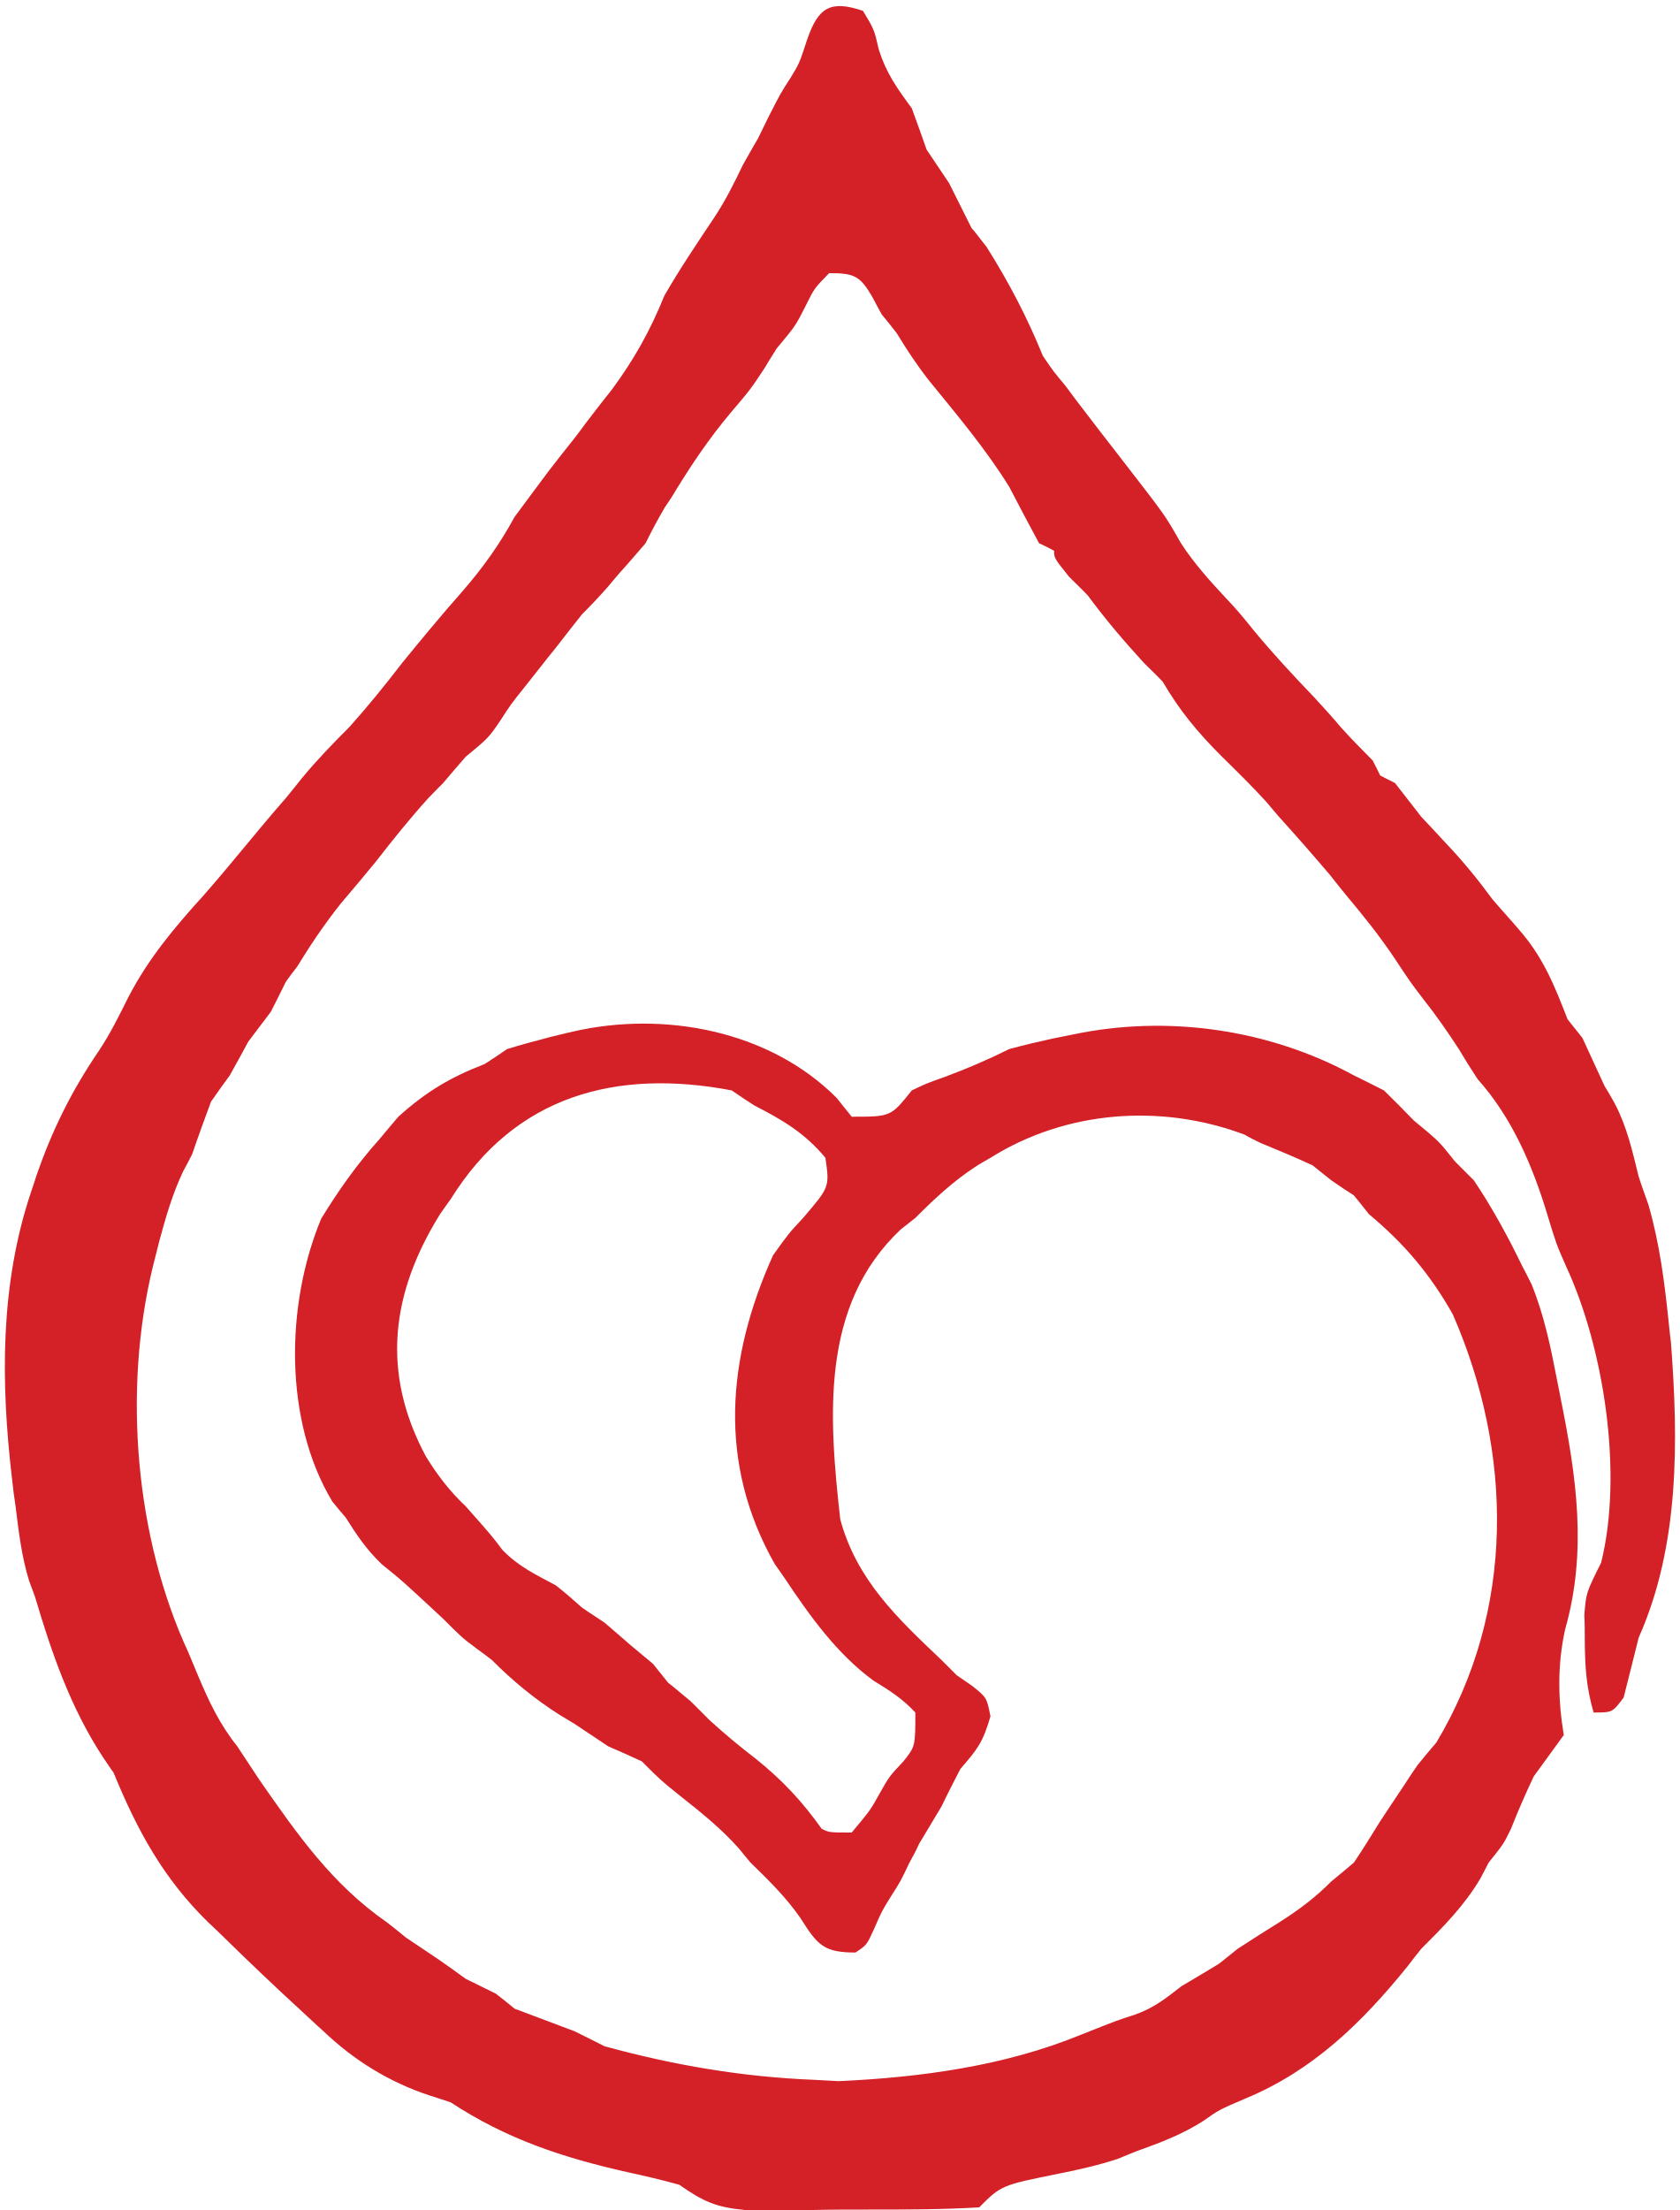
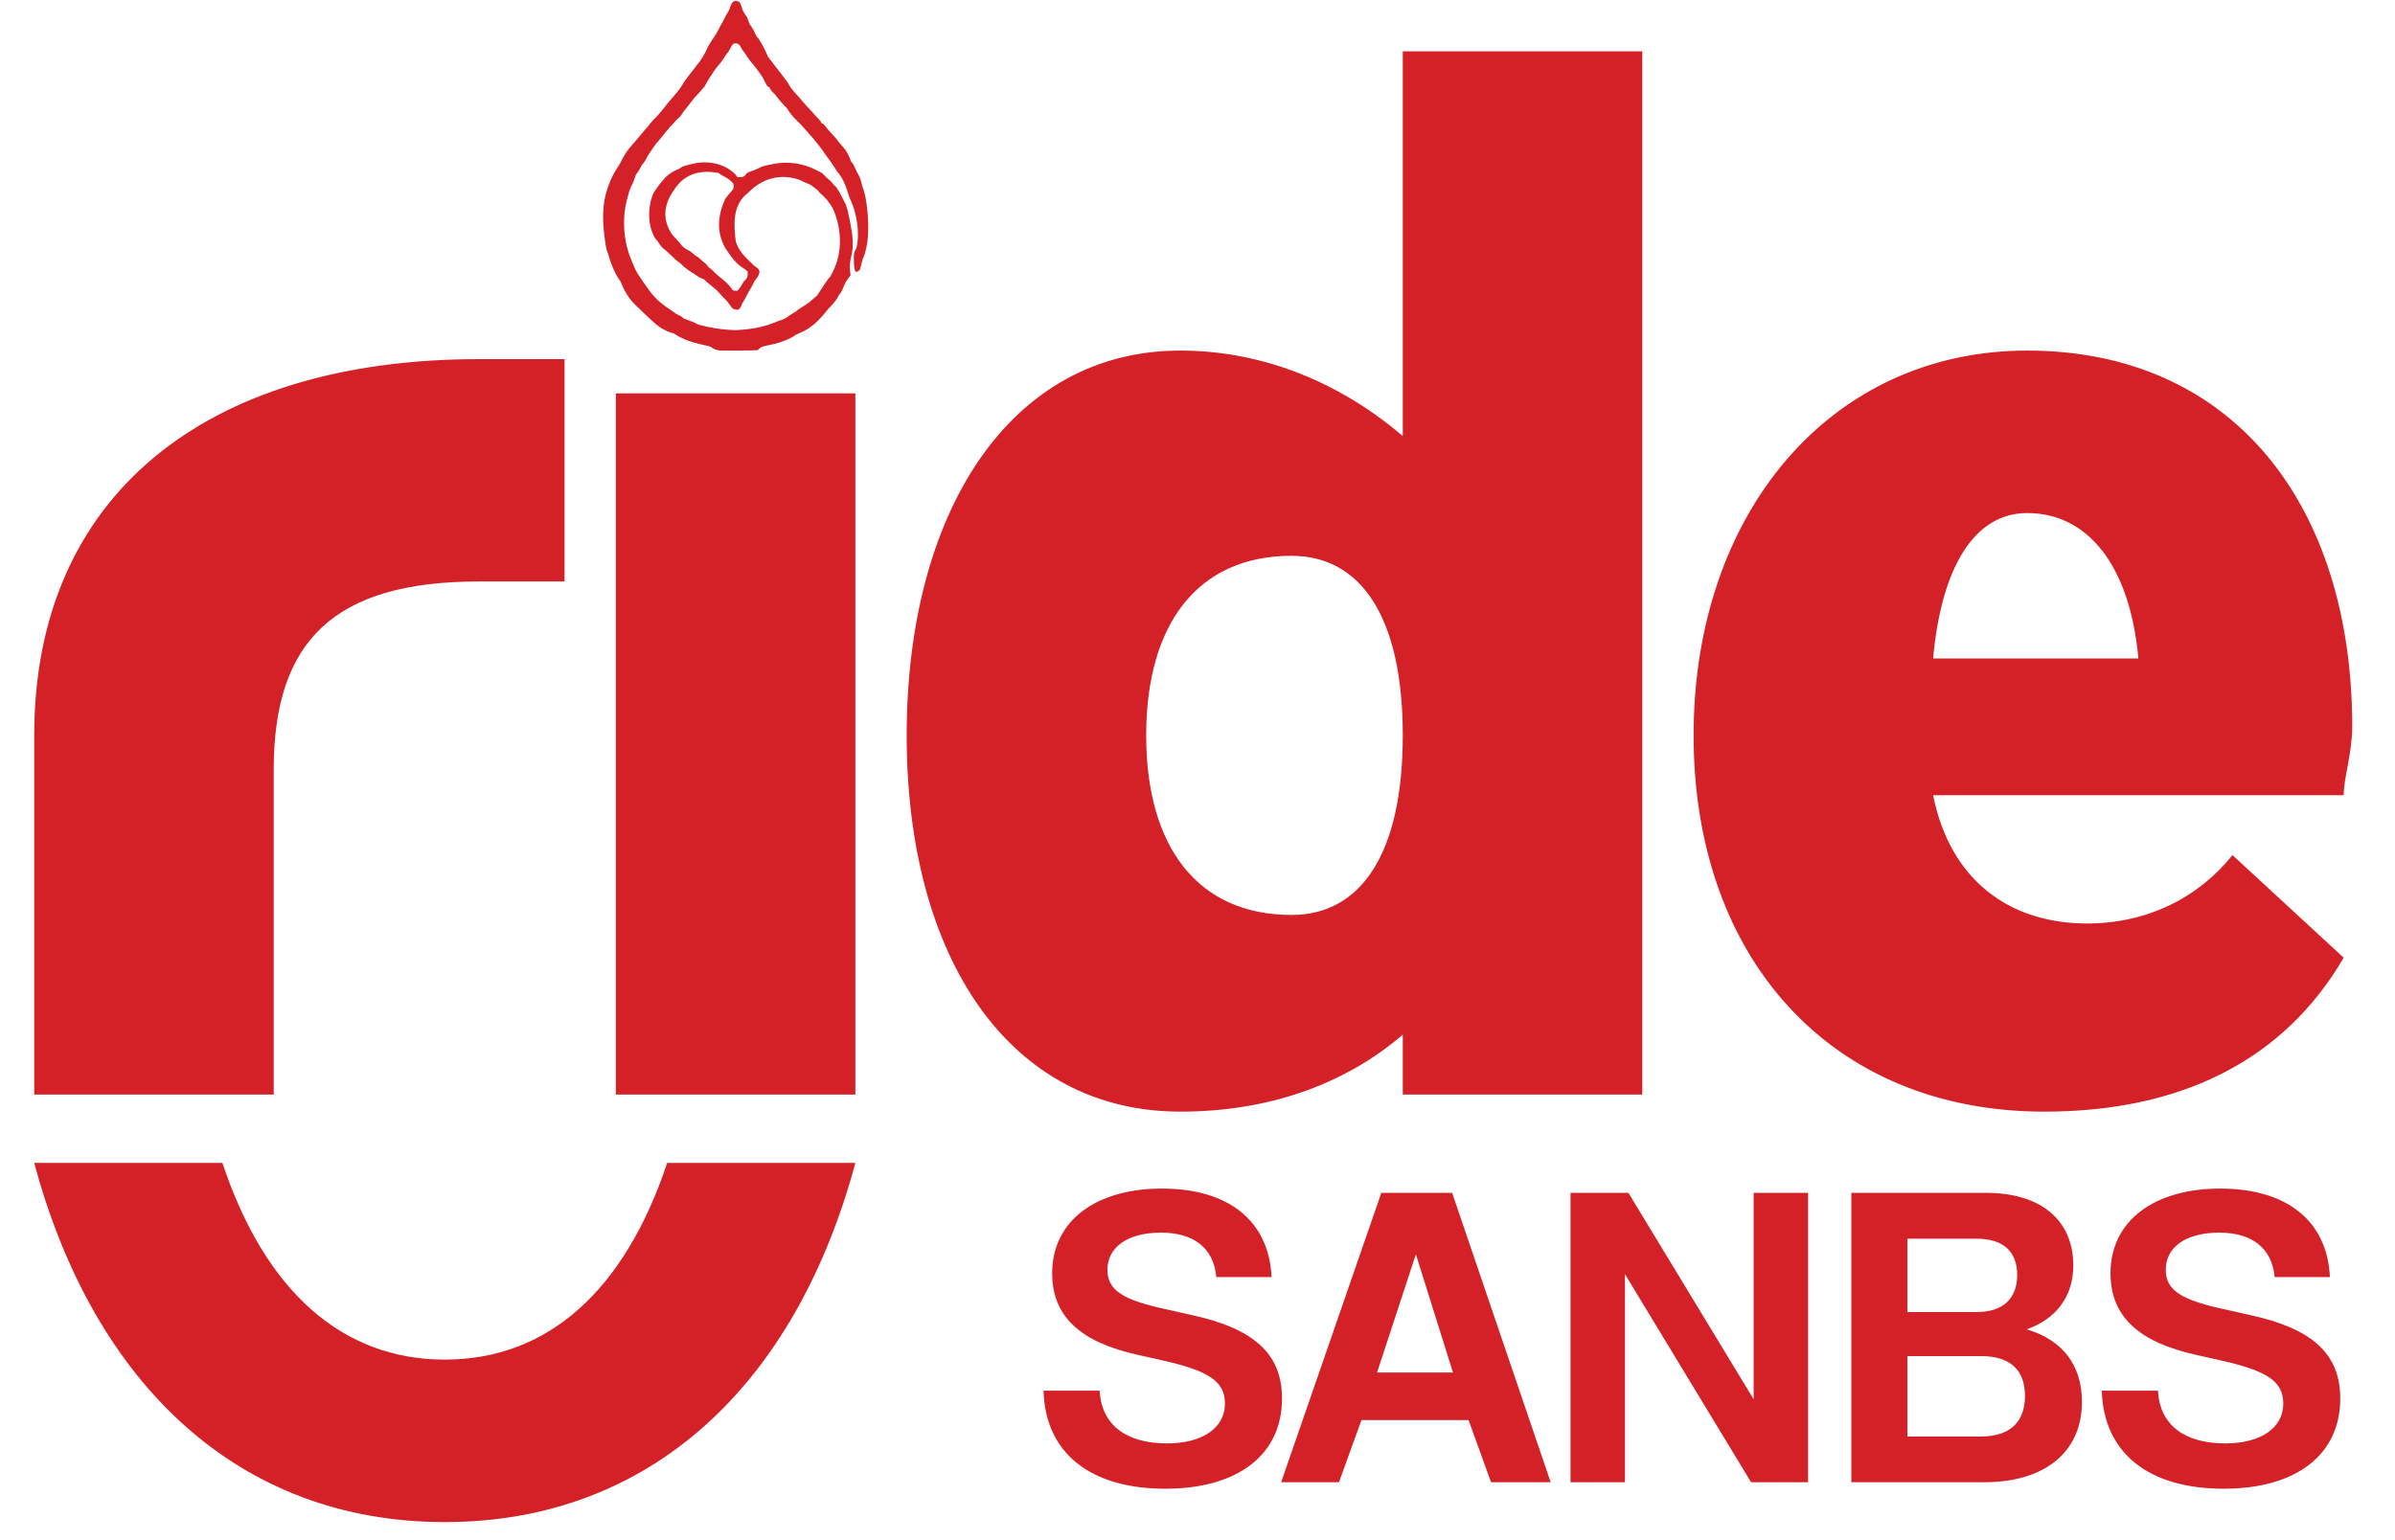
- <svg xmlns="http://www.w3.org/2000/svg" viewBox="0 0 76.02 100" role="img" aria-label="SANBS RIDE">
-   <path d="M 39.06 0.49 C 39.57 1.34 39.57 1.34 39.77 2.22 C 40.11 3.31 40.6 3.99 41.27 4.9 C 41.5 5.53 41.72 6.14 41.94 6.77 C 42.28 7.28 42.62 7.78 42.96 8.29 C 43.3 8.97 43.64 9.65 43.98 10.33 C 44.1 10.46 44.1 10.46 44.66 11.18 C 45.66 12.77 46.49 14.35 47.2 16.1 C 47.69 16.82 47.69 16.82 48.22 17.45 C 48.39 17.67 48.54 17.89 48.71 18.11 C 49.47 19.11 50.24 20.1 51 21.08 C 52.75 23.34 52.75 23.34 53.44 24.56 C 54.04 25.49 54.75 26.27 55.51 27.09 C 55.95 27.54 56.36 28.04 56.75 28.53 C 57.62 29.58 58.53 30.56 59.48 31.55 C 59.89 32 60.31 32.45 60.7 32.92 C 61.16 33.43 61.64 33.92 62.13 34.41 C 62.25 34.63 62.35 34.85 62.47 35.09 C 62.69 35.21 62.91 35.31 63.14 35.43 C 63.53 35.94 63.94 36.45 64.33 36.96 C 64.7 37.36 65.08 37.75 65.45 38.16 C 66.21 38.96 66.89 39.79 67.55 40.69 C 67.94 41.15 68.35 41.59 68.74 42.05 C 69.84 43.3 70.35 44.57 70.95 46.12 C 71.17 46.39 71.39 46.68 71.62 46.96 C 71.96 47.69 72.3 48.44 72.64 49.17 C 72.8 49.41 72.93 49.66 73.08 49.92 C 73.64 50.98 73.88 52.07 74.17 53.24 C 74.3 53.66 74.46 54.07 74.61 54.51 C 75.12 56.28 75.34 58.02 75.53 59.85 C 75.56 60.14 75.59 60.45 75.63 60.75 C 75.97 65.21 76.02 69.95 74.17 74.1 C 73.95 75 73.71 75.92 73.49 76.81 C 72.98 77.49 72.98 77.49 72.13 77.49 C 71.79 76.32 71.74 75.41 71.73 74.2 C 71.73 73.83 71.73 73.46 71.71 73.08 C 71.79 72.07 71.79 72.07 72.47 70.71 C 73.47 66.69 72.61 61.02 70.88 57.29 C 70.44 56.29 70.44 56.29 70.06 55.04 C 69.39 52.8 68.45 50.58 66.88 48.83 C 66.59 48.39 66.3 47.93 66.03 47.47 C 65.52 46.69 65.01 45.95 64.43 45.22 C 63.82 44.42 63.82 44.42 63.16 43.42 C 62.48 42.4 61.74 41.47 60.94 40.52 C 60.69 40.21 60.43 39.89 60.18 39.57 C 59.43 38.69 58.67 37.82 57.89 36.96 C 57.7 36.75 57.53 36.53 57.34 36.31 C 56.67 35.57 55.97 34.89 55.26 34.19 C 54.21 33.14 53.38 32.14 52.63 30.85 C 52.36 30.56 52.07 30.29 51.78 30 C 50.88 29.02 50.03 28.02 49.24 26.95 C 48.97 26.66 48.68 26.39 48.39 26.1 C 47.71 25.25 47.71 25.25 47.71 24.92 C 47.49 24.8 47.27 24.69 47.03 24.58 C 46.57 23.73 46.12 22.88 45.68 22.03 C 44.62 20.32 43.32 18.78 42.05 17.22 C 41.5 16.52 41.04 15.82 40.59 15.08 C 40.37 14.79 40.15 14.52 39.91 14.23 C 39.77 13.98 39.62 13.7 39.48 13.43 C 38.92 12.47 38.65 12.36 37.53 12.36 C 36.86 13.04 36.86 13.04 36.45 13.87 C 36.01 14.74 36.01 14.74 35.16 15.76 C 34.99 16.04 34.8 16.32 34.63 16.62 C 33.97 17.62 33.97 17.62 33.06 18.69 C 32.12 19.81 31.34 20.96 30.58 22.2 C 30.43 22.46 30.26 22.71 30.09 22.96 C 29.78 23.49 29.49 24.03 29.22 24.58 C 28.83 25.03 28.44 25.49 28.04 25.93 C 27.85 26.14 27.68 26.36 27.49 26.58 C 27.12 27 26.73 27.41 26.34 27.8 C 25.93 28.31 25.54 28.82 25.15 29.32 C 24.69 29.88 24.25 30.46 23.8 31.02 C 23.12 31.87 23.12 31.87 22.63 32.63 C 22.1 33.4 22.1 33.4 21.08 34.24 C 20.74 34.63 20.4 35.02 20.06 35.43 C 19.84 35.65 19.62 35.87 19.39 36.11 C 18.55 37.04 17.77 38.01 17.01 38.99 C 16.49 39.62 15.96 40.26 15.42 40.89 C 14.69 41.81 14.06 42.74 13.45 43.74 C 13.28 43.96 13.11 44.18 12.94 44.42 C 12.72 44.86 12.5 45.32 12.26 45.78 C 11.92 46.23 11.58 46.68 11.24 47.13 C 10.96 47.64 10.69 48.15 10.4 48.66 C 10.11 49.05 9.84 49.44 9.55 49.85 C 9.26 50.64 8.97 51.42 8.7 52.22 C 8.57 52.48 8.43 52.75 8.29 53 C 7.8 54.04 7.51 55.05 7.21 56.16 C 7.12 56.53 7.02 56.92 6.92 57.31 C 5.56 62.89 6.11 69.57 8.53 74.78 C 8.6 74.95 8.6 74.95 8.96 75.81 C 9.45 76.98 9.94 78.02 10.74 79.02 C 11.08 79.53 11.41 80.04 11.75 80.55 C 13.47 83.02 15.03 85.26 17.52 86.99 C 17.81 87.21 18.08 87.43 18.37 87.67 C 18.88 88.01 19.39 88.35 19.89 88.69 C 20.28 88.96 20.68 89.25 21.08 89.54 C 21.52 89.76 21.98 89.98 22.44 90.21 C 22.73 90.43 23 90.65 23.29 90.89 C 24.19 91.23 25.1 91.57 26 91.91 C 26.44 92.13 26.9 92.35 27.36 92.59 C 30.5 93.45 33.6 93.98 36.86 94.11 C 37.21 94.13 37.58 94.15 37.96 94.17 C 41.66 94 45.45 93.49 48.9 92.08 C 50.56 91.42 50.56 91.42 51.37 91.16 C 52.22 90.86 52.76 90.43 53.48 89.87 C 54.04 89.54 54.61 89.2 55.17 88.86 C 55.44 88.64 55.73 88.42 56.02 88.18 C 56.65 87.77 57.26 87.38 57.89 86.99 C 58.8 86.41 59.5 85.89 60.26 85.13 C 60.6 84.85 60.94 84.57 61.28 84.28 C 61.69 83.67 62.08 83.04 62.47 82.41 C 62.81 81.9 63.14 81.39 63.48 80.89 C 63.7 80.55 63.92 80.21 64.16 79.87 C 64.43 79.53 64.72 79.19 65.01 78.85 C 68.59 72.88 68.49 65.74 65.76 59.48 C 64.74 57.67 63.57 56.28 61.96 54.94 C 61.74 54.66 61.52 54.38 61.28 54.09 C 60.94 53.87 60.6 53.65 60.26 53.41 C 59.99 53.19 59.7 52.97 59.41 52.73 C 58.63 52.37 57.84 52.04 57.04 51.71 C 56.8 51.59 56.56 51.48 56.33 51.34 C 52.54 49.92 48.24 50.25 44.83 52.39 C 44.59 52.53 44.35 52.66 44.11 52.82 C 43.11 53.48 42.28 54.26 41.43 55.11 C 41.33 55.19 41.33 55.19 40.77 55.63 C 37.11 59.07 37.52 64.15 38.03 68.74 C 38.77 71.49 40.62 73.22 42.62 75.12 C 42.84 75.34 43.06 75.56 43.3 75.8 C 43.42 75.88 43.42 75.88 44.01 76.29 C 44.66 76.81 44.66 76.81 44.83 77.66 C 44.49 78.85 44.23 79.16 43.47 80.04 C 43.18 80.6 42.89 81.16 42.62 81.73 C 42.28 82.29 41.94 82.87 41.6 83.43 C 41.47 83.72 41.32 84.01 41.16 84.29 C 40.76 85.13 40.76 85.13 40.32 85.82 C 39.91 86.48 39.91 86.48 39.55 87.31 C 39.23 88.01 39.23 88.01 38.72 88.35 C 37.26 88.35 36.99 87.99 36.23 86.79 C 35.57 85.84 34.8 85.09 33.97 84.28 C 33.8 84.07 33.62 83.87 33.45 83.65 C 32.63 82.72 31.68 81.97 30.72 81.21 C 29.9 80.55 29.9 80.55 29.05 79.7 C 28.54 79.46 28.04 79.24 27.53 79.02 C 27.02 78.68 26.51 78.34 26 78 C 25.78 77.87 25.56 77.73 25.32 77.59 C 24.19 76.87 23.22 76.07 22.27 75.12 C 22.05 74.95 21.83 74.78 21.59 74.61 C 20.91 74.1 20.91 74.1 20.06 73.25 C 18.2 71.52 18.2 71.52 17.28 70.78 C 16.6 70.13 16.15 69.47 15.65 68.67 C 15.45 68.44 15.25 68.2 15.04 67.94 C 12.84 64.28 12.92 59.02 14.54 55.14 C 15.33 53.85 16.16 52.68 17.18 51.54 C 17.47 51.2 17.74 50.86 18.03 50.53 C 19.27 49.41 20.39 48.74 21.93 48.15 C 22.27 47.93 22.61 47.71 22.95 47.47 C 23.59 47.27 24.24 47.1 24.88 46.93 C 25.22 46.85 25.56 46.76 25.92 46.68 C 30.04 45.73 34.82 46.62 37.87 49.68 C 38.09 49.95 38.31 50.24 38.55 50.53 C 40.32 50.53 40.32 50.53 41.27 49.34 C 41.94 49.02 41.94 49.02 42.76 48.73 C 43.78 48.35 44.69 47.96 45.68 47.47 C 46.3 47.3 46.93 47.15 47.57 47.01 C 47.73 46.98 47.73 46.98 48.56 46.81 C 52.83 45.91 57.43 46.56 61.28 48.66 C 61.72 48.88 62.18 49.1 62.64 49.34 C 63.09 49.78 63.55 50.24 63.99 50.7 C 64.2 50.88 64.42 51.05 64.64 51.24 C 65.18 51.71 65.18 51.71 65.86 52.56 C 66.13 52.83 66.42 53.12 66.71 53.41 C 67.55 54.66 68.25 55.95 68.91 57.31 C 69.05 57.56 69.18 57.84 69.32 58.11 C 69.89 59.51 70.18 60.92 70.47 62.42 C 70.52 62.7 70.59 62.99 70.64 63.28 C 71.35 66.81 71.85 70.18 70.84 73.73 C 70.49 75.32 70.51 76.88 70.78 78.51 C 70.32 79.14 69.88 79.75 69.42 80.38 C 69.05 81.16 68.71 81.94 68.39 82.75 C 68.06 83.43 68.06 83.43 67.38 84.28 C 67.27 84.51 67.13 84.75 67.01 84.99 C 66.28 86.23 65.33 87.18 64.33 88.18 C 64.13 88.43 63.92 88.69 63.72 88.96 C 61.65 91.52 59.43 93.69 56.36 94.96 C 55.17 95.47 55.17 95.47 54.48 95.96 C 53.49 96.59 52.53 96.95 51.44 97.34 C 51.15 97.46 50.86 97.57 50.58 97.69 C 49.69 97.98 48.85 98.17 47.95 98.35 C 45.32 98.88 45.32 98.88 44.32 99.88 C 42.66 99.98 40.98 99.98 39.3 99.98 C 38.47 99.98 37.62 99.98 36.79 100 C 36.26 100 35.72 100 35.19 100 C 34.7 100 34.23 100 33.72 100 C 32.41 99.88 31.82 99.61 30.75 98.86 C 29.97 98.64 29.19 98.46 28.41 98.29 C 25.47 97.63 22.93 96.79 20.4 95.13 C 20.08 95.03 19.76 94.91 19.42 94.81 C 17.59 94.2 16.03 93.23 14.64 91.91 C 14.47 91.76 14.47 91.76 13.64 90.99 C 12.42 89.87 11.21 88.72 10.02 87.55 C 9.82 87.36 9.62 87.16 9.41 86.97 C 7.39 84.99 6.21 82.82 5.14 80.21 C 5.05 80.09 5.05 80.09 4.66 79.51 C 3.19 77.27 2.34 74.8 1.58 72.24 C 1.49 72 1.41 71.78 1.32 71.54 C 0.98 70.44 0.85 69.34 0.71 68.2 C 0.64 67.76 0.59 67.33 0.54 66.88 C 0.03 62.53 0 58.11 1.41 53.92 C 1.49 53.68 1.58 53.43 1.65 53.19 C 2.36 51.14 3.24 49.36 4.46 47.57 C 4.99 46.78 5.39 45.96 5.82 45.1 C 6.72 43.37 7.9 41.96 9.21 40.52 C 9.85 39.79 10.46 39.06 11.08 38.31 C 11.69 37.57 12.3 36.84 12.94 36.11 C 13.2 35.8 13.43 35.5 13.69 35.18 C 14.37 34.36 15.08 33.63 15.82 32.89 C 16.66 31.95 17.44 30.99 18.2 30 C 19.08 28.92 19.98 27.83 20.91 26.78 C 21.85 25.7 22.61 24.64 23.29 23.39 C 23.63 22.93 23.97 22.47 24.3 22.03 C 24.47 21.79 24.66 21.56 24.83 21.32 C 25.22 20.81 25.61 20.32 26 19.83 C 26.17 19.61 26.34 19.39 26.51 19.15 C 26.9 18.64 27.29 18.13 27.7 17.62 C 28.71 16.25 29.43 14.96 30.07 13.38 C 30.77 12.16 31.55 11.01 32.33 9.84 C 32.84 9.07 33.23 8.28 33.63 7.45 C 33.85 7.06 34.07 6.67 34.31 6.26 C 34.48 5.92 34.63 5.6 34.8 5.26 C 35.33 4.22 35.33 4.22 35.77 3.54 C 36.18 2.87 36.18 2.87 36.53 1.8 C 37.04 0.31 37.6 0 39.06 0.49Z M 20.4 54.26 C 20.23 54.48 20.08 54.72 19.91 54.95 C 17.69 58.53 17.25 62.11 19.27 65.89 C 19.79 66.74 20.35 67.47 21.08 68.16 C 22.24 69.47 22.24 69.47 22.74 70.13 C 23.46 70.88 24.25 71.25 25.15 71.73 C 25.56 72.05 25.95 72.39 26.34 72.74 C 26.51 72.86 26.51 72.86 27.36 73.42 C 27.76 73.76 28.15 74.1 28.54 74.44 C 28.71 74.58 28.71 74.58 29.56 75.29 C 29.78 75.56 30 75.85 30.24 76.14 C 30.41 76.27 30.41 76.27 31.26 76.98 C 31.55 77.26 31.82 77.54 32.11 77.83 C 32.8 78.46 33.5 79.04 34.23 79.6 C 35.41 80.55 36.31 81.51 37.19 82.75 C 37.53 82.92 37.53 82.92 38.55 82.92 C 39.4 81.9 39.4 81.9 39.81 81.16 C 40.25 80.38 40.25 80.38 40.89 79.7 C 41.43 79.02 41.43 79.02 41.43 77.49 C 40.86 76.87 40.26 76.49 39.54 76.05 C 37.87 74.83 36.64 73.1 35.5 71.39 C 35.36 71.18 35.21 70.98 35.06 70.76 C 32.48 66.2 32.9 61.43 34.99 56.8 C 35.69 55.82 35.69 55.82 36.35 55.11 C 37.55 53.71 37.55 53.71 37.36 52.39 C 36.43 51.27 35.43 50.68 34.14 50.02 C 33.8 49.8 33.46 49.58 33.12 49.34 C 27.88 48.34 23.3 49.58 20.4 54.26Z" fill="#D42127" fill-rule="evenodd" />
+ <svg xmlns="http://www.w3.org/2000/svg" viewBox="0 0 280 180" role="img" aria-label="SANBS RIDE">
+   <path d="M 4 128 L 4 86 C 4 58 24 42 56 42 L 66 42 L 66 68 L 56 68 C 39 68 32 75 32 90 L 32 128 Z M 72 46 H 100 V 128 H 72 Z M 164 6 H 192 V 128 H 164 V 121 C 157 127 148 130 138 130 C 118 130 106 112 106 86 C 106 60 118 41 138 41 C 148 41 157 45 164 51 Z M 151 65 C 140 65 134 73 134 86 C 134 99 140 107 151 107 C 159 107 164 100 164 86 C 164 72 159 65 151 65 Z M 274 93 H 226 C 228 103 235 108 244 108 C 251 108 257 105 261 100 L 274 112 C 267 124 255 130 239 130 C 214 130 198 112 198 86 C 198 60 214 41 237 41 C 261 41 275 59 275 85 C 275 88 274 91 274 93 Z M 226 77 H 250 C 249 66 244 60 237 60 C 231 60 227 66 226 77 Z M 4 136 H 26 C 31 151 40 159 52 159 C 64 159 73 151 78 136 H 100 C 93 162 76 178 52 178 C 28 178 11 162 4 136 Z" fill="#D42127" fill-rule="evenodd" />
+   <path d="M 86.43 0.2 C 86.64 0.55 86.64 0.55 86.73 0.91 C 86.87 1.36 87.07 1.64 87.34 2.01 C 87.44 2.27 87.53 2.52 87.62 2.78 C 87.75 2.98 87.89 3.19 88.03 3.4 C 88.17 3.68 88.31 3.96 88.45 4.24 C 88.5 4.29 88.5 4.29 88.73 4.58 C 89.14 5.24 89.48 5.88 89.77 6.6 C 89.97 6.9 89.97 6.9 90.19 7.15 C 90.26 7.24 90.32 7.33 90.39 7.43 C 90.7 7.84 91.02 8.24 91.33 8.64 C 92.05 9.57 92.05 9.57 92.33 10.07 C 92.58 10.45 92.87 10.77 93.18 11.11 C 93.36 11.29 93.53 11.5 93.69 11.7 C 94.04 12.13 94.42 12.53 94.81 12.94 C 94.97 13.12 95.15 13.3 95.31 13.5 C 95.5 13.71 95.69 13.91 95.89 14.11 C 95.94 14.2 95.98 14.29 96.03 14.39 C 96.12 14.44 96.21 14.48 96.31 14.53 C 96.47 14.74 96.64 14.94 96.8 15.15 C 96.95 15.32 97.1 15.48 97.25 15.65 C 97.57 15.97 97.84 16.31 98.12 16.68 C 98.28 16.87 98.44 17.05 98.6 17.24 C 99.05 17.75 99.26 18.27 99.51 18.91 C 99.6 19.02 99.69 19.14 99.78 19.25 C 99.92 19.55 100.06 19.86 100.2 20.16 C 100.27 20.26 100.32 20.36 100.38 20.47 C 100.61 20.9 100.71 21.35 100.83 21.83 C 100.88 22 100.95 22.17 101.01 22.35 C 101.22 23.07 101.31 23.79 101.39 24.54 C 101.4 24.66 101.41 24.78 101.43 24.91 C 101.57 26.74 101.59 28.68 100.83 30.38 C 100.74 30.75 100.64 31.13 100.55 31.49 C 100.34 31.77 100.34 31.77 99.99 31.77 C 99.85 31.29 99.83 30.92 99.83 30.42 C 99.83 30.27 99.83 30.12 99.82 29.96 C 99.85 29.55 99.85 29.55 100.13 28.99 C 100.54 27.34 100.19 25.02 99.48 23.49 C 99.3 23.08 99.3 23.08 99.14 22.57 C 98.87 21.65 98.48 20.74 97.84 20.02 C 97.72 19.84 97.6 19.65 97.49 19.46 C 97.28 19.14 97.07 18.84 96.84 18.54 C 96.59 18.21 96.59 18.21 96.32 17.8 C 96.04 17.38 95.73 17 95.41 16.61 C 95.3 16.49 95.2 16.35 95.09 16.22 C 94.79 15.86 94.47 15.51 94.15 15.15 C 94.08 15.07 94.01 14.98 93.93 14.89 C 93.65 14.58 93.37 14.3 93.08 14.02 C 92.65 13.59 92.31 13.18 92 12.65 C 91.89 12.53 91.77 12.42 91.65 12.3 C 91.28 11.9 90.93 11.49 90.61 11.05 C 90.5 10.93 90.38 10.82 90.26 10.7 C 89.98 10.35 89.98 10.35 89.98 10.22 C 89.89 10.17 89.8 10.12 89.7 10.08 C 89.51 9.73 89.33 9.38 89.15 9.03 C 88.71 8.33 88.18 7.7 87.66 7.06 C 87.44 6.77 87.25 6.49 87.06 6.18 C 86.97 6.06 86.88 5.95 86.78 5.83 C 86.73 5.73 86.66 5.62 86.61 5.51 C 86.38 5.11 86.27 5.07 85.81 5.07 C 85.53 5.35 85.53 5.35 85.36 5.69 C 85.18 6.04 85.18 6.04 84.84 6.46 C 84.77 6.58 84.69 6.69 84.62 6.81 C 84.35 7.22 84.35 7.22 83.97 7.66 C 83.59 8.12 83.27 8.59 82.96 9.1 C 82.9 9.21 82.83 9.31 82.76 9.41 C 82.63 9.63 82.51 9.85 82.4 10.08 C 82.24 10.26 82.08 10.45 81.92 10.63 C 81.84 10.72 81.77 10.81 81.69 10.9 C 81.54 11.07 81.38 11.24 81.22 11.4 C 81.05 11.61 80.89 11.82 80.73 12.02 C 80.54 12.25 80.36 12.49 80.18 12.72 C 79.9 13.07 79.9 13.07 79.7 13.38 C 79.48 13.69 79.48 13.69 79.06 14.04 C 78.92 14.2 78.78 14.36 78.64 14.53 C 78.55 14.62 78.46 14.71 78.37 14.81 C 78.03 15.19 77.71 15.58 77.39 15.99 C 77.18 16.24 76.96 16.51 76.74 16.76 C 76.44 17.14 76.18 17.52 75.93 17.93 C 75.86 18.02 75.8 18.11 75.73 18.21 C 75.64 18.39 75.55 18.58 75.45 18.77 C 75.31 18.95 75.17 19.14 75.03 19.32 C 74.91 19.53 74.8 19.74 74.68 19.95 C 74.57 20.11 74.45 20.27 74.34 20.44 C 74.22 20.76 74.1 21.08 73.99 21.41 C 73.93 21.52 73.88 21.63 73.82 21.73 C 73.62 22.16 73.5 22.57 73.38 23.03 C 73.34 23.18 73.3 23.34 73.26 23.5 C 72.7 25.78 72.93 28.52 73.92 30.66 C 73.95 30.73 73.95 30.73 74.09 31.08 C 74.29 31.56 74.5 31.99 74.82 32.4 C 74.96 32.61 75.1 32.82 75.24 33.03 C 75.94 34.04 76.58 34.96 77.6 35.67 C 77.72 35.76 77.83 35.85 77.95 35.94 C 78.16 36.08 78.37 36.22 78.57 36.36 C 78.73 36.47 78.9 36.59 79.06 36.71 C 79.24 36.8 79.43 36.89 79.62 36.99 C 79.74 37.08 79.85 37.17 79.97 37.26 C 80.34 37.4 80.71 37.54 81.08 37.68 C 81.26 37.77 81.45 37.86 81.64 37.96 C 82.92 38.31 84.2 38.53 85.53 38.59 C 85.68 38.59 85.83 38.6 85.98 38.61 C 87.5 38.54 89.05 38.33 90.47 37.75 C 91.15 37.48 91.15 37.48 91.48 37.38 C 91.83 37.25 92.05 37.08 92.35 36.85 C 92.58 36.71 92.81 36.57 93.04 36.43 C 93.15 36.34 93.27 36.25 93.39 36.15 C 93.65 35.99 93.9 35.83 94.15 35.67 C 94.53 35.43 94.81 35.21 95.13 34.9 C 95.27 34.79 95.41 34.67 95.54 34.55 C 95.71 34.3 95.87 34.05 96.03 33.79 C 96.17 33.58 96.31 33.37 96.45 33.16 C 96.54 33.03 96.63 32.89 96.73 32.75 C 96.84 32.61 96.96 32.47 97.07 32.33 C 98.54 29.88 98.5 26.95 97.38 24.39 C 96.96 23.64 96.48 23.07 95.82 22.53 C 95.73 22.41 95.64 22.3 95.54 22.18 C 95.41 22.09 95.27 22 95.13 21.9 C 95.02 21.81 94.9 21.72 94.78 21.62 C 94.46 21.47 94.13 21.34 93.81 21.2 C 93.71 21.15 93.61 21.11 93.52 21.05 C 91.96 20.47 90.2 20.6 88.8 21.48 C 88.7 21.54 88.6 21.59 88.51 21.66 C 88.1 21.93 87.75 22.25 87.41 22.6 C 87.37 22.63 87.37 22.63 87.14 22.81 C 85.64 24.22 85.8 26.3 86.01 28.18 C 86.32 29.31 87.07 30.02 87.89 30.8 C 87.98 30.89 88.07 30.98 88.17 31.08 C 88.22 31.11 88.22 31.11 88.46 31.28 C 88.73 31.49 88.73 31.49 88.8 31.84 C 88.66 32.33 88.55 32.46 88.24 32.82 C 88.12 33.05 88 33.28 87.89 33.51 C 87.75 33.74 87.62 33.98 87.48 34.21 C 87.42 34.33 87.36 34.44 87.3 34.56 C 87.13 34.9 87.13 34.9 86.95 35.19 C 86.78 35.46 86.78 35.46 86.64 35.8 C 86.5 36.08 86.5 36.08 86.3 36.22 C 85.7 36.22 85.59 36.08 85.27 35.58 C 85 35.19 84.69 34.89 84.35 34.55 C 84.28 34.47 84.2 34.39 84.13 34.3 C 83.8 33.92 83.41 33.61 83.02 33.3 C 82.68 33.03 82.68 33.03 82.33 32.68 C 82.12 32.58 81.92 32.49 81.71 32.4 C 81.5 32.26 81.29 32.12 81.08 31.98 C 80.99 31.93 80.9 31.87 80.8 31.81 C 80.34 31.52 79.94 31.19 79.55 30.8 C 79.46 30.73 79.37 30.66 79.27 30.59 C 78.99 30.38 78.99 30.38 78.64 30.03 C 77.88 29.32 77.88 29.32 77.5 29.02 C 77.23 28.75 77.04 28.48 76.84 28.15 C 76.75 28.06 76.67 27.96 76.59 27.86 C 75.68 26.35 75.72 24.2 76.38 22.61 C 76.71 22.08 77.05 21.6 77.46 21.13 C 77.58 20.99 77.69 20.85 77.81 20.72 C 78.32 20.26 78.78 19.98 79.41 19.74 C 79.55 19.65 79.69 19.56 79.83 19.46 C 80.09 19.38 80.36 19.31 80.62 19.24 C 80.76 19.21 80.9 19.17 81.05 19.14 C 82.74 18.75 84.7 19.11 85.95 20.37 C 86.04 20.48 86.13 20.6 86.23 20.72 C 86.95 20.72 86.95 20.72 87.34 20.23 C 87.62 20.1 87.62 20.1 87.95 19.98 C 88.37 19.82 88.74 19.66 89.15 19.46 C 89.4 19.39 89.66 19.33 89.92 19.27 C 89.99 19.26 89.99 19.26 90.33 19.19 C 92.08 18.82 93.97 19.09 95.54 19.95 C 95.73 20.04 95.91 20.13 96.1 20.23 C 96.29 20.41 96.48 20.6 96.66 20.79 C 96.74 20.86 96.83 20.93 96.92 21.01 C 97.14 21.2 97.14 21.2 97.42 21.55 C 97.53 21.66 97.65 21.78 97.77 21.9 C 98.12 22.41 98.4 22.94 98.67 23.5 C 98.73 23.6 98.78 23.71 98.84 23.83 C 99.07 24.4 99.19 24.98 99.31 25.59 C 99.33 25.71 99.36 25.83 99.38 25.94 C 99.67 27.39 99.88 28.77 99.46 30.23 C 99.32 30.88 99.33 31.52 99.44 32.19 C 99.25 32.45 99.07 32.7 98.88 32.96 C 98.73 33.28 98.59 33.6 98.46 33.93 C 98.32 34.21 98.32 34.21 98.05 34.55 C 98 34.65 97.94 34.75 97.89 34.85 C 97.59 35.35 97.21 35.74 96.8 36.15 C 96.71 36.26 96.63 36.36 96.55 36.47 C 95.7 37.52 94.79 38.41 93.53 38.93 C 93.04 39.14 93.04 39.14 92.76 39.34 C 92.35 39.6 91.96 39.75 91.51 39.91 C 91.39 39.96 91.27 40 91.16 40.05 C 90.79 40.17 90.45 40.25 90.08 40.32 C 89 40.54 89 40.54 88.59 40.95 C 87.91 40.99 87.22 40.99 86.53 40.99 C 86.19 40.99 85.84 40.99 85.5 41 C 85.29 41 85.07 41 84.85 41 C 84.65 41 84.45 41 84.25 41 C 83.71 40.95 83.47 40.84 83.03 40.53 C 82.71 40.44 82.39 40.37 82.07 40.3 C 80.86 40.03 79.82 39.68 78.78 39 C 78.65 38.96 78.52 38.91 78.38 38.87 C 77.63 38.62 76.99 38.22 76.42 37.68 C 76.35 37.62 76.35 37.62 76.01 37.31 C 75.51 36.85 75.02 36.38 74.53 35.9 C 74.45 35.82 74.36 35.74 74.28 35.66 C 73.45 34.85 72.97 33.96 72.53 32.89 C 72.49 32.84 72.49 32.84 72.33 32.6 C 71.73 31.68 71.38 30.67 71.07 29.62 C 71.03 29.52 71 29.43 70.96 29.33 C 70.82 28.88 70.77 28.43 70.71 27.96 C 70.68 27.78 70.66 27.61 70.64 27.42 C 70.43 25.64 70.42 23.83 71 22.11 C 71.03 22.01 71.07 21.91 71.1 21.81 C 71.39 20.97 71.75 20.24 72.25 19.5 C 72.47 19.18 72.63 18.84 72.81 18.49 C 73.18 17.78 73.66 17.2 74.2 16.61 C 74.46 16.31 74.71 16.01 74.96 15.71 C 75.21 15.4 75.46 15.1 75.73 14.81 C 75.83 14.68 75.93 14.55 76.03 14.42 C 76.31 14.09 76.6 13.79 76.91 13.48 C 77.25 13.1 77.57 12.71 77.88 12.3 C 78.24 11.86 78.61 11.41 78.99 10.98 C 79.38 10.54 79.69 10.1 79.97 9.59 C 80.11 9.4 80.25 9.21 80.38 9.03 C 80.45 8.93 80.53 8.84 80.6 8.74 C 80.76 8.53 80.92 8.33 81.08 8.13 C 81.15 8.04 81.22 7.95 81.29 7.85 C 81.45 7.64 81.61 7.43 81.78 7.22 C 82.19 6.66 82.49 6.13 82.75 5.49 C 83.04 4.99 83.36 4.51 83.68 4.03 C 83.88 3.72 84.04 3.39 84.21 3.05 C 84.3 2.89 84.39 2.73 84.49 2.57 C 84.56 2.43 84.62 2.3 84.69 2.16 C 84.91 1.73 84.91 1.73 85.09 1.45 C 85.25 1.18 85.25 1.18 85.4 0.74 C 85.61 0.13 85.84 0 86.43 0.2 Z M 78.78 22.25 C 78.71 22.34 78.65 22.44 78.58 22.53 C 77.67 24 77.49 25.47 78.32 27.01 C 78.53 27.36 78.76 27.66 79.06 27.95 C 79.54 28.48 79.54 28.48 79.74 28.75 C 80.04 29.06 80.36 29.21 80.73 29.41 C 80.9 29.54 81.06 29.68 81.22 29.82 C 81.29 29.87 81.29 29.87 81.64 30.1 C 81.8 30.24 81.96 30.38 82.12 30.52 C 82.19 30.58 82.19 30.58 82.54 30.87 C 82.63 30.98 82.72 31.1 82.82 31.22 C 82.89 31.27 82.89 31.27 83.24 31.56 C 83.36 31.68 83.47 31.79 83.59 31.91 C 83.87 32.17 84.16 32.41 84.45 32.64 C 84.94 33.03 85.31 33.42 85.67 33.93 C 85.81 34 85.81 34 86.23 34 C 86.57 33.58 86.57 33.58 86.74 33.28 C 86.92 32.96 86.92 32.96 87.18 32.68 C 87.41 32.4 87.41 32.4 87.41 31.77 C 87.17 31.52 86.93 31.36 86.63 31.18 C 85.95 30.68 85.44 29.97 84.97 29.27 C 84.92 29.18 84.86 29.1 84.79 29.01 C 83.74 27.14 83.91 25.19 84.77 23.29 C 85.05 22.89 85.05 22.89 85.32 22.6 C 85.82 22.02 85.82 22.02 85.74 21.48 C 85.36 21.02 84.95 20.78 84.42 20.51 C 84.28 20.42 84.14 20.33 84 20.23 C 81.85 19.82 79.97 20.33 78.78 22.25 Z" fill="#D42127" fill-rule="evenodd" />
+   <path d="M 148.66 149.35 L 142.2 149.35 C 141.9 145.97 139.57 144.15 135.74 144.15 C 131.8 144.15 129.47 145.87 129.47 148.49 C 129.47 150.92 131.29 152.03 136.44 153.14 L 139.37 153.8 C 146.54 155.36 149.88 158.29 149.88 163.54 C 149.88 170.21 144.62 174.1 136.24 174.1 C 127.45 174.1 122.2 169.91 122 162.63 L 128.56 162.63 C 128.77 166.67 131.7 168.8 136.44 168.8 C 140.58 168.8 143.21 166.98 143.21 164.15 C 143.21 161.52 141.29 160.31 135.94 159.1 L 133.01 158.44 C 126.44 156.98 123.01 154.05 123.01 148.9 C 123.01 142.74 128.16 139 135.84 139 C 143.72 139 148.36 142.84 148.66 149.35 Z M 161.49 139.5 L 169.77 139.5 L 181.29 173.34 L 174.32 173.34 L 171.69 166.07 L 159.17 166.07 L 156.54 173.34 L 149.78 173.34 Z M 165.53 146.68 L 160.99 160.51 L 169.87 160.51 Z M 183.61 139.5 L 190.38 139.5 L 205.02 163.64 L 205.02 139.5 L 211.38 139.5 L 211.38 173.34 L 204.72 173.34 L 189.97 149 L 189.97 173.34 L 183.61 173.34 Z M 216.44 139.5 L 232.19 139.5 C 238.66 139.5 242.39 142.74 242.39 147.99 C 242.39 151.63 240.37 154.25 236.94 155.46 C 241.08 156.68 243.4 159.6 243.4 163.95 C 243.4 169.81 239.06 173.34 231.99 173.34 L 216.44 173.34 Z M 223 144.86 L 223 153.44 L 231.08 153.44 C 234.21 153.44 235.83 151.83 235.83 149.1 C 235.83 146.37 234.21 144.86 231.08 144.86 Z M 223 158.59 L 223 167.99 L 231.59 167.99 C 235.02 167.99 236.74 166.27 236.74 163.24 C 236.74 160.21 235.02 158.59 231.59 158.59 Z M 272.39 149.35 L 265.93 149.35 C 265.62 145.97 263.3 144.15 259.46 144.15 C 255.52 144.15 253.2 145.87 253.2 148.49 C 253.2 150.92 255.02 152.03 260.17 153.14 L 263.1 153.8 C 270.27 155.36 273.6 158.29 273.6 163.54 C 273.6 170.21 268.35 174.1 259.97 174.1 C 251.18 174.1 245.93 169.91 245.72 162.63 L 252.29 162.63 C 252.49 166.67 255.42 168.8 260.17 168.8 C 264.31 168.8 266.94 166.98 266.94 164.15 C 266.94 161.52 265.02 160.31 259.66 159.1 L 256.73 158.44 C 250.17 156.98 246.74 154.05 246.74 148.9 C 246.74 142.74 251.89 139 259.56 139 C 267.44 139 272.09 142.84 272.39 149.35 Z" fill="#D42127" fill-rule="evenodd" />
</svg>
